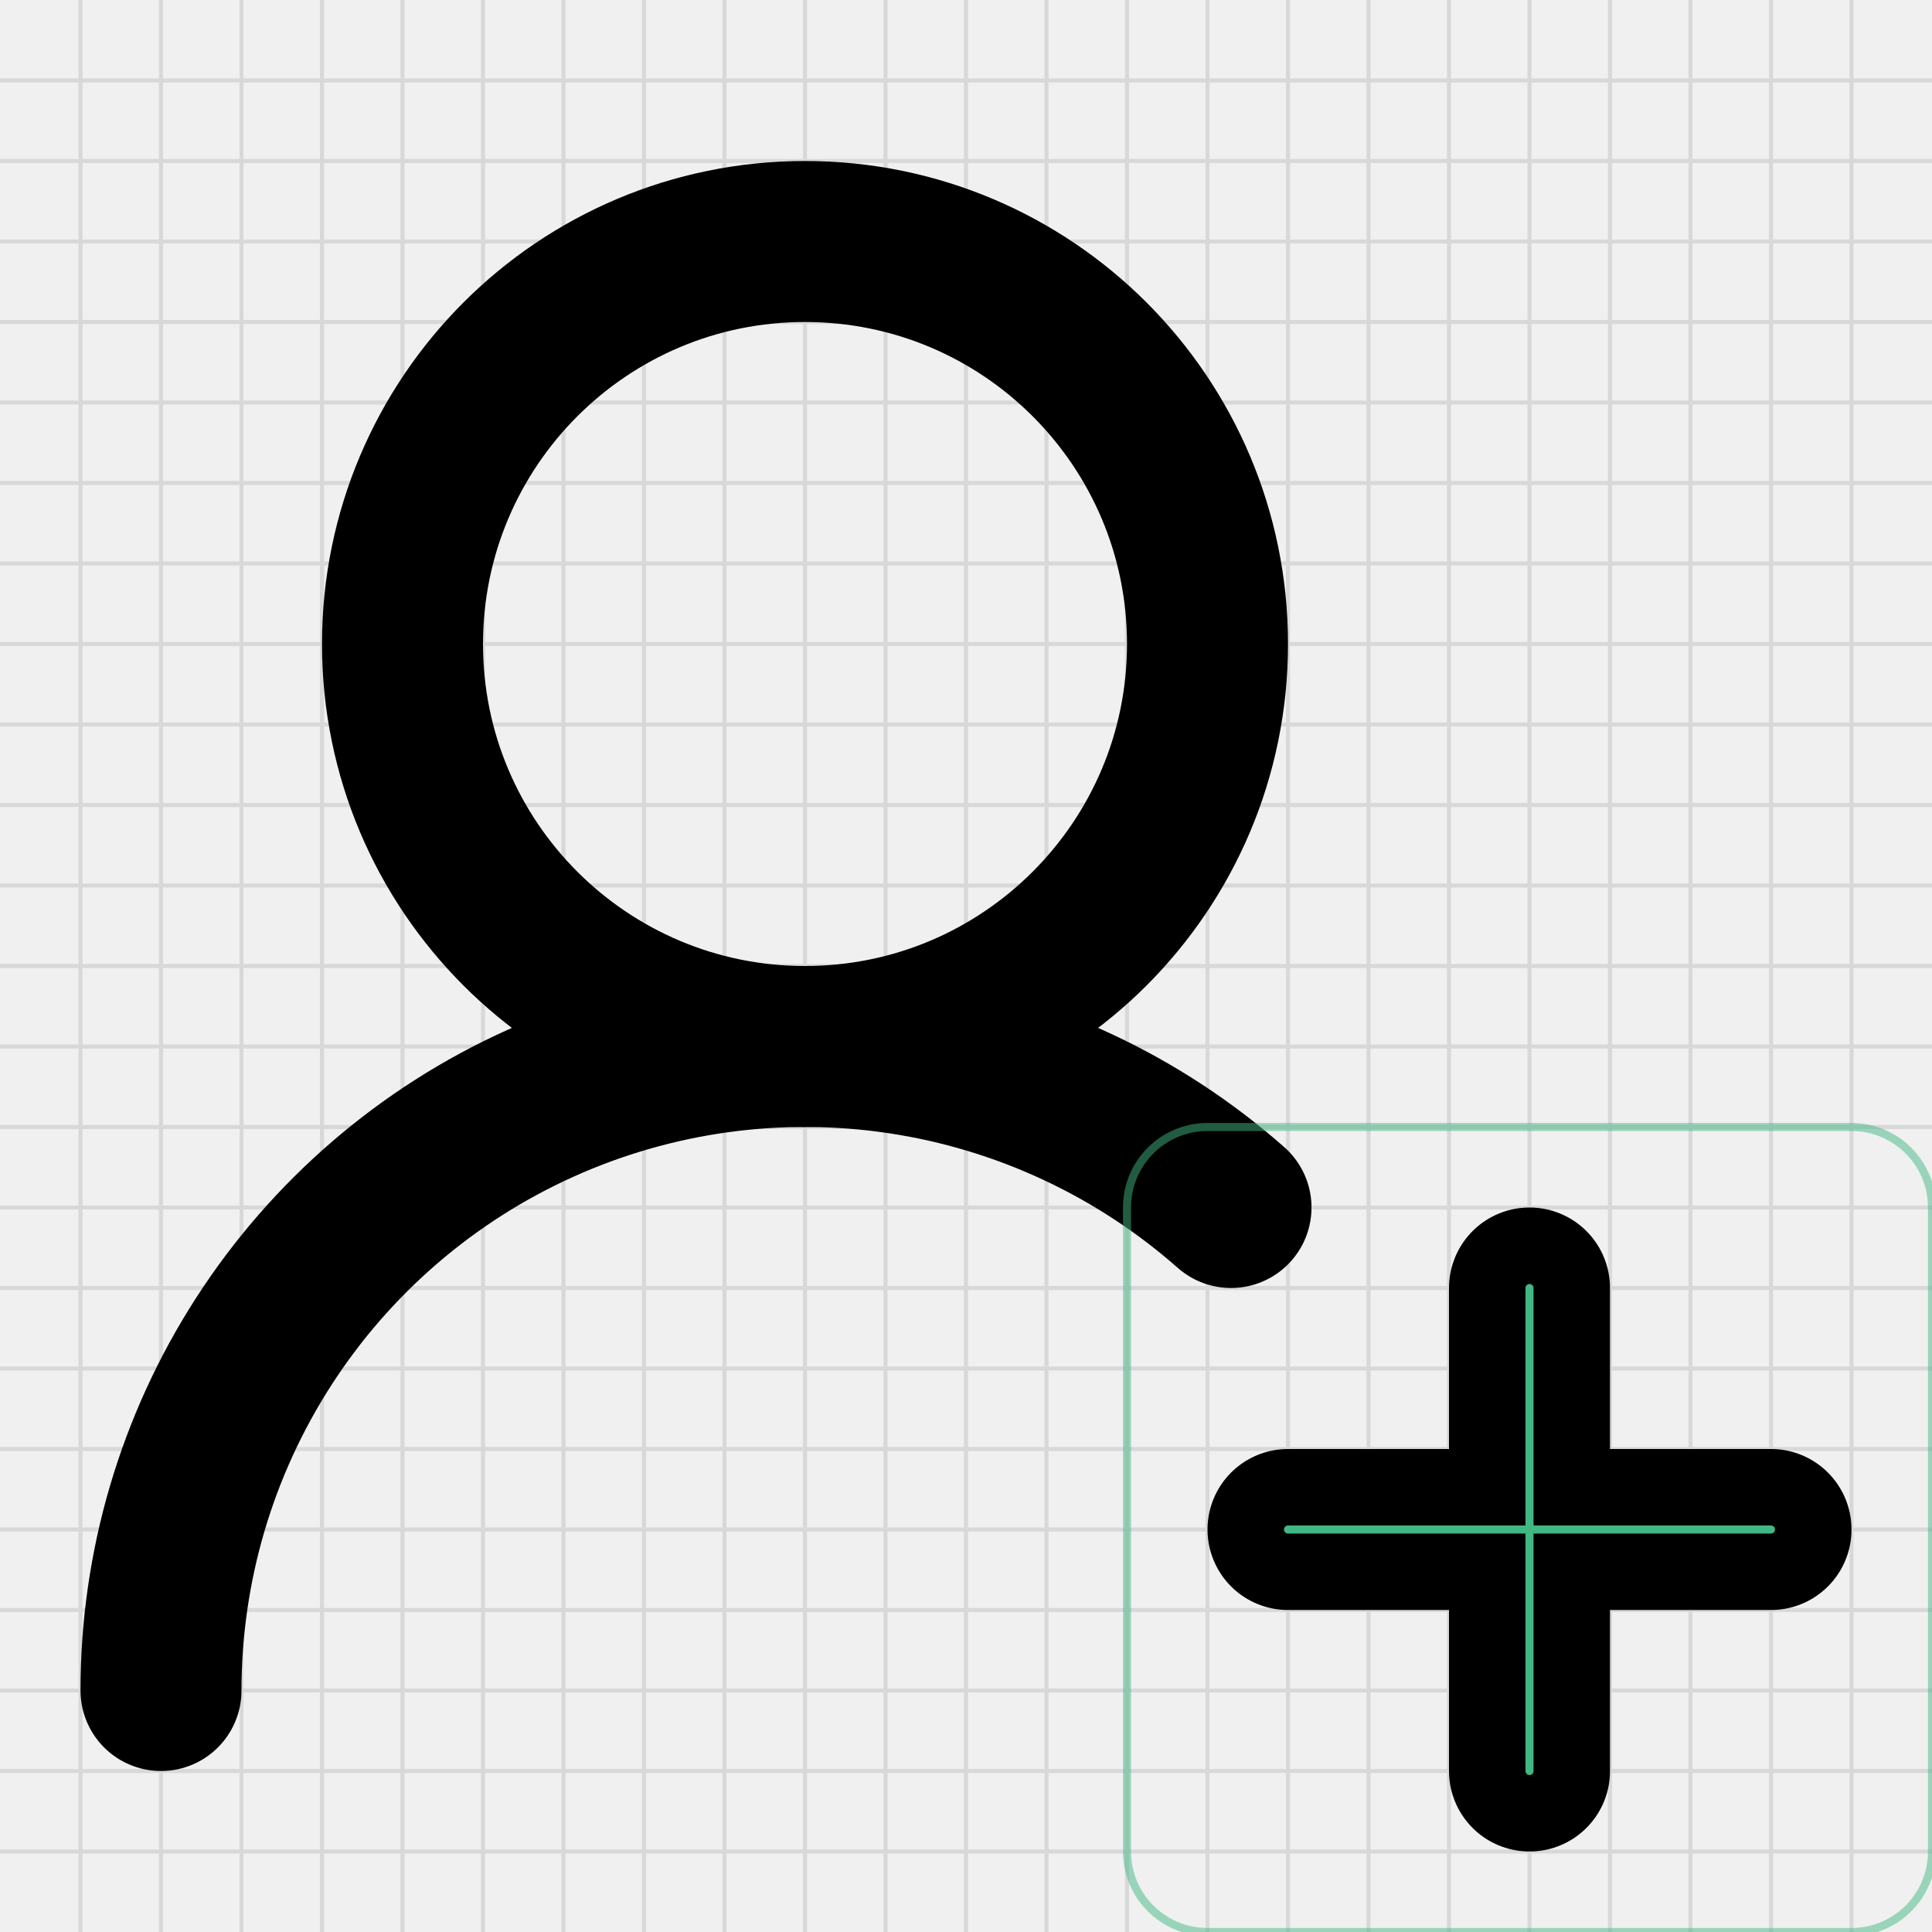
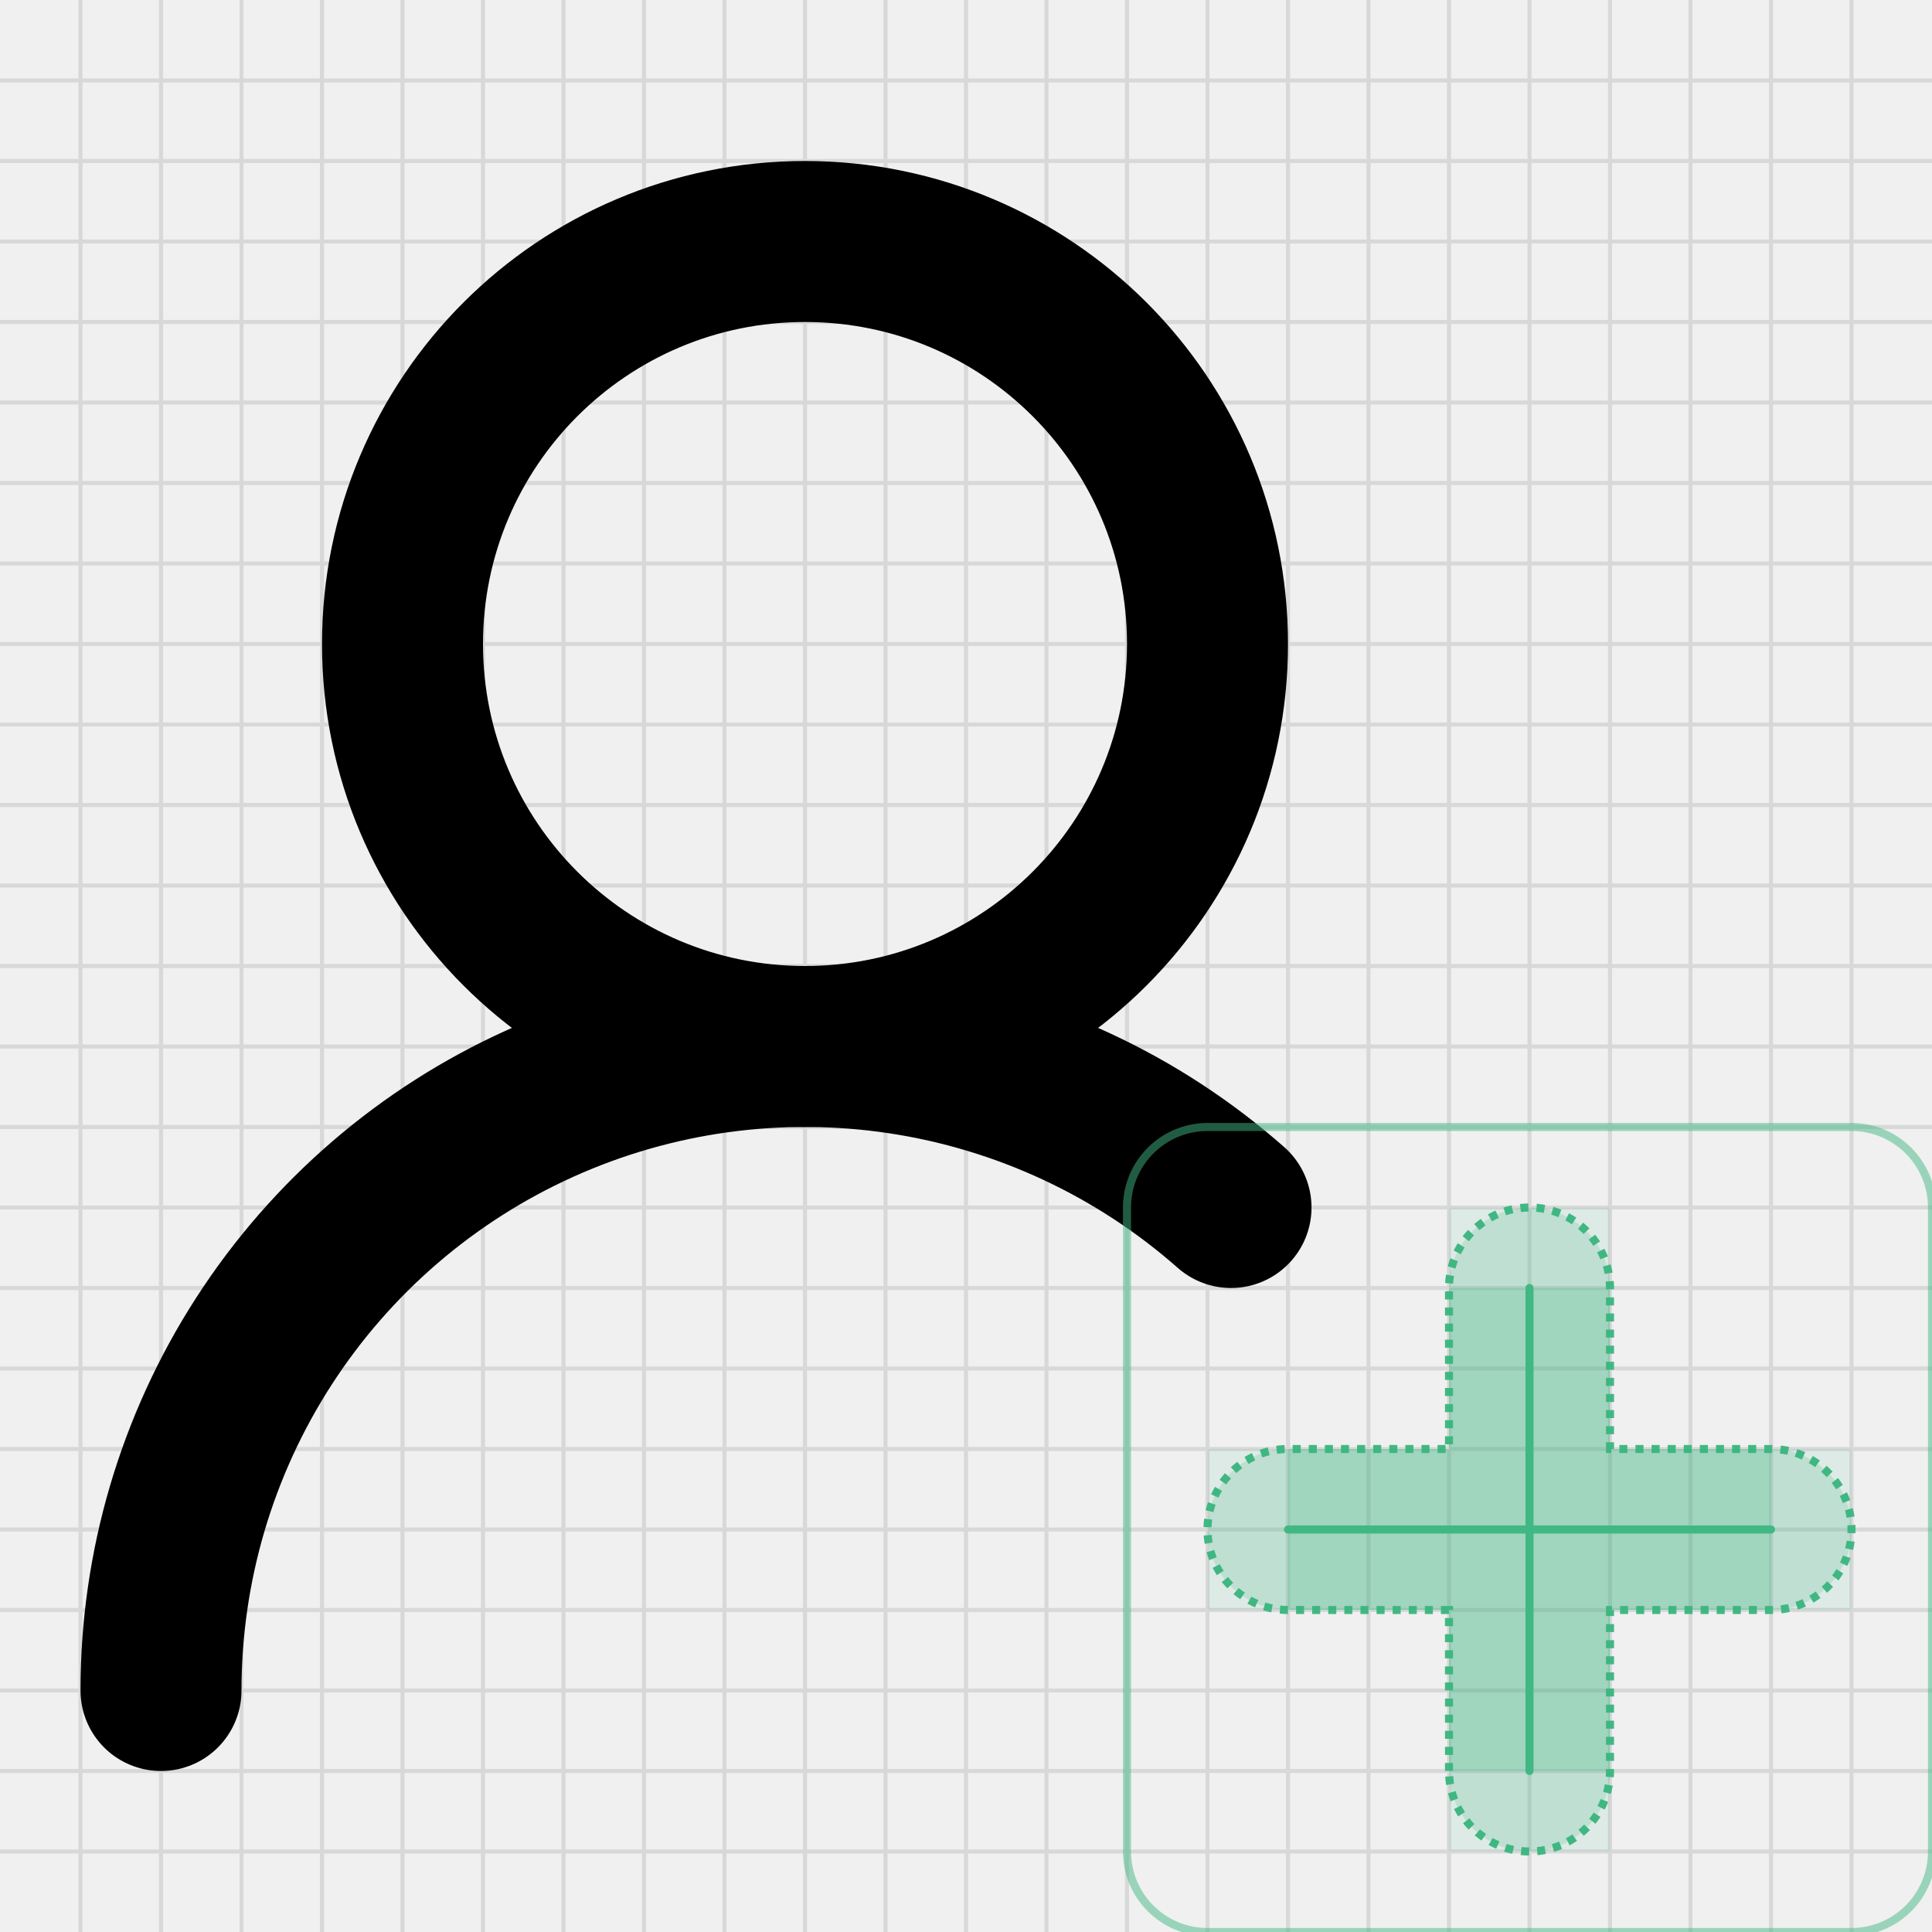
<svg xmlns="http://www.w3.org/2000/svg" width="240" height="240" viewBox="0 0 240 240" fill="none">
-   <g clip-path="url(#clip0_1936_20350)">
+   <g clip-path="url(#clip0_1955_26980)">
    <path d="M0 10H240" stroke="#D8D8D9" stroke-width="0.5" />
    <path d="M10 0V240" stroke="#D8D8D9" stroke-width="0.5" />
    <path d="M0 20H240" stroke="#D8D8D9" stroke-width="0.5" />
    <path d="M20 0V240" stroke="#D8D8D9" stroke-width="0.5" />
    <path d="M0 30H240" stroke="#D8D8D9" stroke-width="0.5" />
    <path d="M30 0V240" stroke="#D8D8D9" stroke-width="0.5" />
    <path d="M0 40H240" stroke="#D8D8D9" stroke-width="0.5" />
    <path d="M40 0V240" stroke="#D8D8D9" stroke-width="0.5" />
    <path d="M0 50H240" stroke="#D8D8D9" stroke-width="0.5" />
    <path d="M50 0V240" stroke="#D8D8D9" stroke-width="0.5" />
    <path d="M0 60H240" stroke="#D8D8D9" stroke-width="0.5" />
    <path d="M60 0V240" stroke="#D8D8D9" stroke-width="0.5" />
    <path d="M0 70H240" stroke="#D8D8D9" stroke-width="0.5" />
    <path d="M70 0V240" stroke="#D8D8D9" stroke-width="0.5" />
    <path d="M0 80H240" stroke="#D8D8D9" stroke-width="0.5" />
    <path d="M80 0V240" stroke="#D8D8D9" stroke-width="0.5" />
    <path d="M0 90H240" stroke="#D8D8D9" stroke-width="0.5" />
    <path d="M90 0V240" stroke="#D8D8D9" stroke-width="0.5" />
    <path d="M0 100H240" stroke="#D8D8D9" stroke-width="0.5" />
    <path d="M100 0V240" stroke="#D8D8D9" stroke-width="0.5" />
    <path d="M0 110H240" stroke="#D8D8D9" stroke-width="0.5" />
    <path d="M110 0V240" stroke="#D8D8D9" stroke-width="0.5" />
    <path d="M0 120H240" stroke="#D8D8D9" stroke-width="0.5" />
    <path d="M120 0V240" stroke="#D8D8D9" stroke-width="0.5" />
    <path d="M0 130H240" stroke="#D8D8D9" stroke-width="0.5" />
    <path d="M130 0V240" stroke="#D8D8D9" stroke-width="0.5" />
    <path d="M0 140H240" stroke="#D8D8D9" stroke-width="0.5" />
    <path d="M140 0V240" stroke="#D8D8D9" stroke-width="0.5" />
    <path d="M0 150H240" stroke="#D8D8D9" stroke-width="0.5" />
    <path d="M150 0V240" stroke="#D8D8D9" stroke-width="0.5" />
    <path d="M0 160H240" stroke="#D8D8D9" stroke-width="0.5" />
    <path d="M160 0V240" stroke="#D8D8D9" stroke-width="0.5" />
    <path d="M0 170H240" stroke="#D8D8D9" stroke-width="0.5" />
    <path d="M170 0V240" stroke="#D8D8D9" stroke-width="0.5" />
    <path d="M0 180H240" stroke="#D8D8D9" stroke-width="0.5" />
    <path d="M180 0V240" stroke="#D8D8D9" stroke-width="0.5" />
    <path d="M0 190H240" stroke="#D8D8D9" stroke-width="0.5" />
    <path d="M190 0V240" stroke="#D8D8D9" stroke-width="0.5" />
    <path d="M0 200H240" stroke="#D8D8D9" stroke-width="0.5" />
    <path d="M200 0V240" stroke="#D8D8D9" stroke-width="0.5" />
    <path d="M0 210H240" stroke="#D8D8D9" stroke-width="0.5" />
    <path d="M210 0V240" stroke="#D8D8D9" stroke-width="0.5" />
    <path d="M0 220H240" stroke="#D8D8D9" stroke-width="0.5" />
    <path d="M220 0V240" stroke="#D8D8D9" stroke-width="0.5" />
    <path d="M0 230H240" stroke="#D8D8D9" stroke-width="0.5" />
    <path d="M230 0V240" stroke="#D8D8D9" stroke-width="0.5" />
  </g>
-   <g clip-path="url(#clip1_1936_20350)">
+   <g clip-path="url(#clip1_1955_26980)">
    <path d="M20 210C19.999 194.603 24.441 179.533 32.794 166.598C41.146 153.664 53.053 143.414 67.086 137.08C81.119 130.745 96.682 128.595 111.908 130.886C127.133 133.178 141.373 139.815 152.92 150" stroke="black" stroke-width="20" stroke-linecap="round" stroke-linejoin="round" />
    <path d="M100 130C127.614 130 150 107.614 150 80C150 52.386 127.614 30 100 30C72.386 30 50 52.386 50 80C50 107.614 72.386 130 100 130Z" stroke="black" stroke-width="20" stroke-linecap="round" stroke-linejoin="round" />
-     <path d="M190 160V220M220 190H160" stroke="black" stroke-width="20" stroke-linecap="round" stroke-linejoin="round" />
+     <path d="M180 220V200H160C154.477 200 150 195.523 150 190C150 184.477 154.477 180 160 180H180V160C180 154.477 184.477 150 190 150C195.523 150 200 154.477 200 160V180H220C225.523 180 230 184.477 230 190C230 195.523 225.523 200 220 200H200V220C200 225.523 195.523 230 190 230C184.477 230 180 225.523 180 220Z" fill="#41B883" fill-opacity="0.2" stroke="#41B883" stroke-dasharray="1 1" />
+     <path opacity="0.45" d="M200 180H220V200H200V220H180V200H160V180H180V160H200V180Z" fill="#41B883" fill-opacity="0.5" />
+     <path opacity="0.2" d="M200 150V180H230V200H200V230H180V200H150V180H180V150H200Z" fill="#41B883" fill-opacity="0.5" />
    <path d="M190 160V220M220 190H160" stroke="#41B883" stroke-linecap="round" stroke-linejoin="round" />
    <rect opacity="0.5" x="140" y="140" width="100" height="100" rx="10" stroke="#41B883" stroke-linecap="round" stroke-linejoin="round" />
  </g>
  <defs>
-     <clipPath id="clip0_1936_20350">
+     <clipPath id="clip0_1955_26980">
      <rect width="240" height="240" fill="white" />
    </clipPath>
-     <clipPath id="clip1_1936_20350">
+     <clipPath id="clip1_1955_26980">
      <rect width="240" height="240" fill="white" />
    </clipPath>
  </defs>
</svg>
